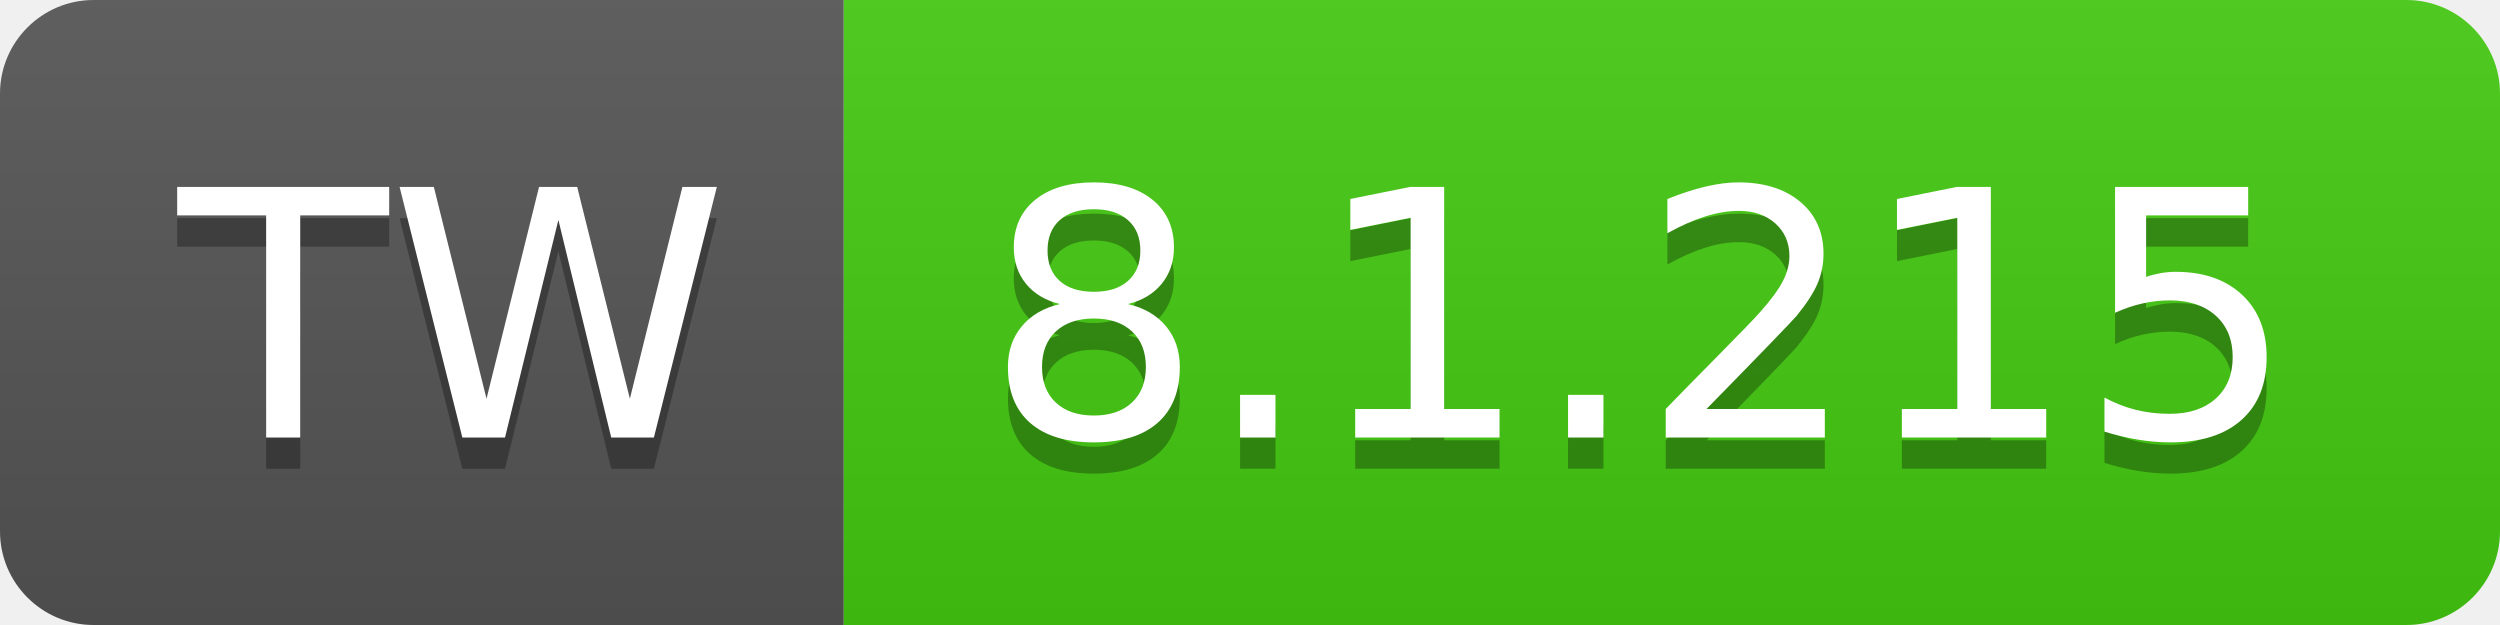
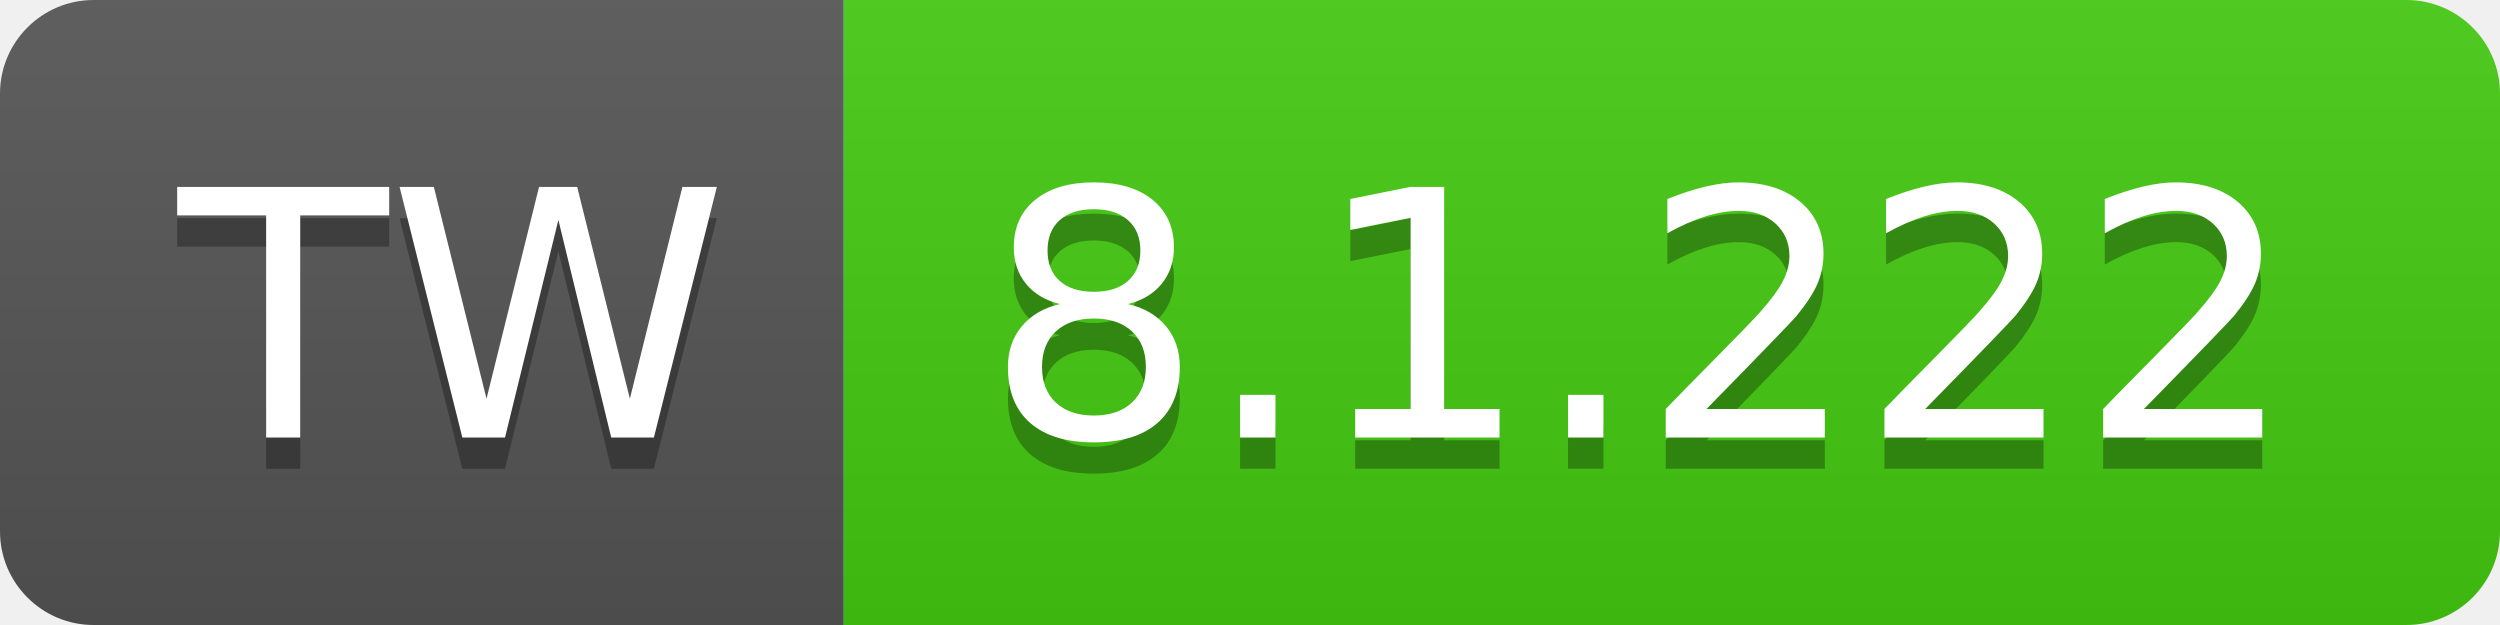
- <svg xmlns="http://www.w3.org/2000/svg" width="80" height="20" role="img" aria-label="TW: 8.1.215">
+ <svg xmlns="http://www.w3.org/2000/svg" width="80" height="20" role="img" aria-label="TW: 8.1.222">
  <linearGradient id="s" x2="0" y2="100%">
    <stop offset="0" stop-color="#bbb" stop-opacity=".1" />
    <stop offset="1" stop-opacity=".1" />
  </linearGradient>
  <clipPath id="r">
    <rect width="80" height="20" rx="3" fill="#fff" />
  </clipPath>
  <g clip-path="url(#r)">
    <rect width="27" height="20" fill="#555" />
    <rect x="27" width="53" height="20" fill="#4c1" />
    <rect width="80" height="20" fill="url(#s)" />
  </g>
  <g fill="#fff" text-anchor="middle" font-family="Verdana,Geneva,DejaVu Sans,sans-serif" text-rendering="geometricPrecision" font-size="110">
    <text aria-hidden="true" x="145" y="150" fill="#010101" fill-opacity=".3" transform="scale(.1)" textLength="170">TW</text>
    <text x="145" y="140" transform="scale(.1)" fill="#fff" textLength="170">TW</text>
-     <text aria-hidden="true" x="525" y="150" fill="#010101" fill-opacity=".3" transform="scale(.1)" textLength="430">8.1.215</text>
-     <text x="525" y="140" transform="scale(.1)" fill="#fff" textLength="430">8.1.215</text>
+     <text aria-hidden="true" x="525" y="150" fill="#010101" fill-opacity=".3" transform="scale(.1)" textLength="430">8.1.222</text>
+     <text x="525" y="140" transform="scale(.1)" fill="#fff" textLength="430">8.1.222</text>
  </g>
</svg>
